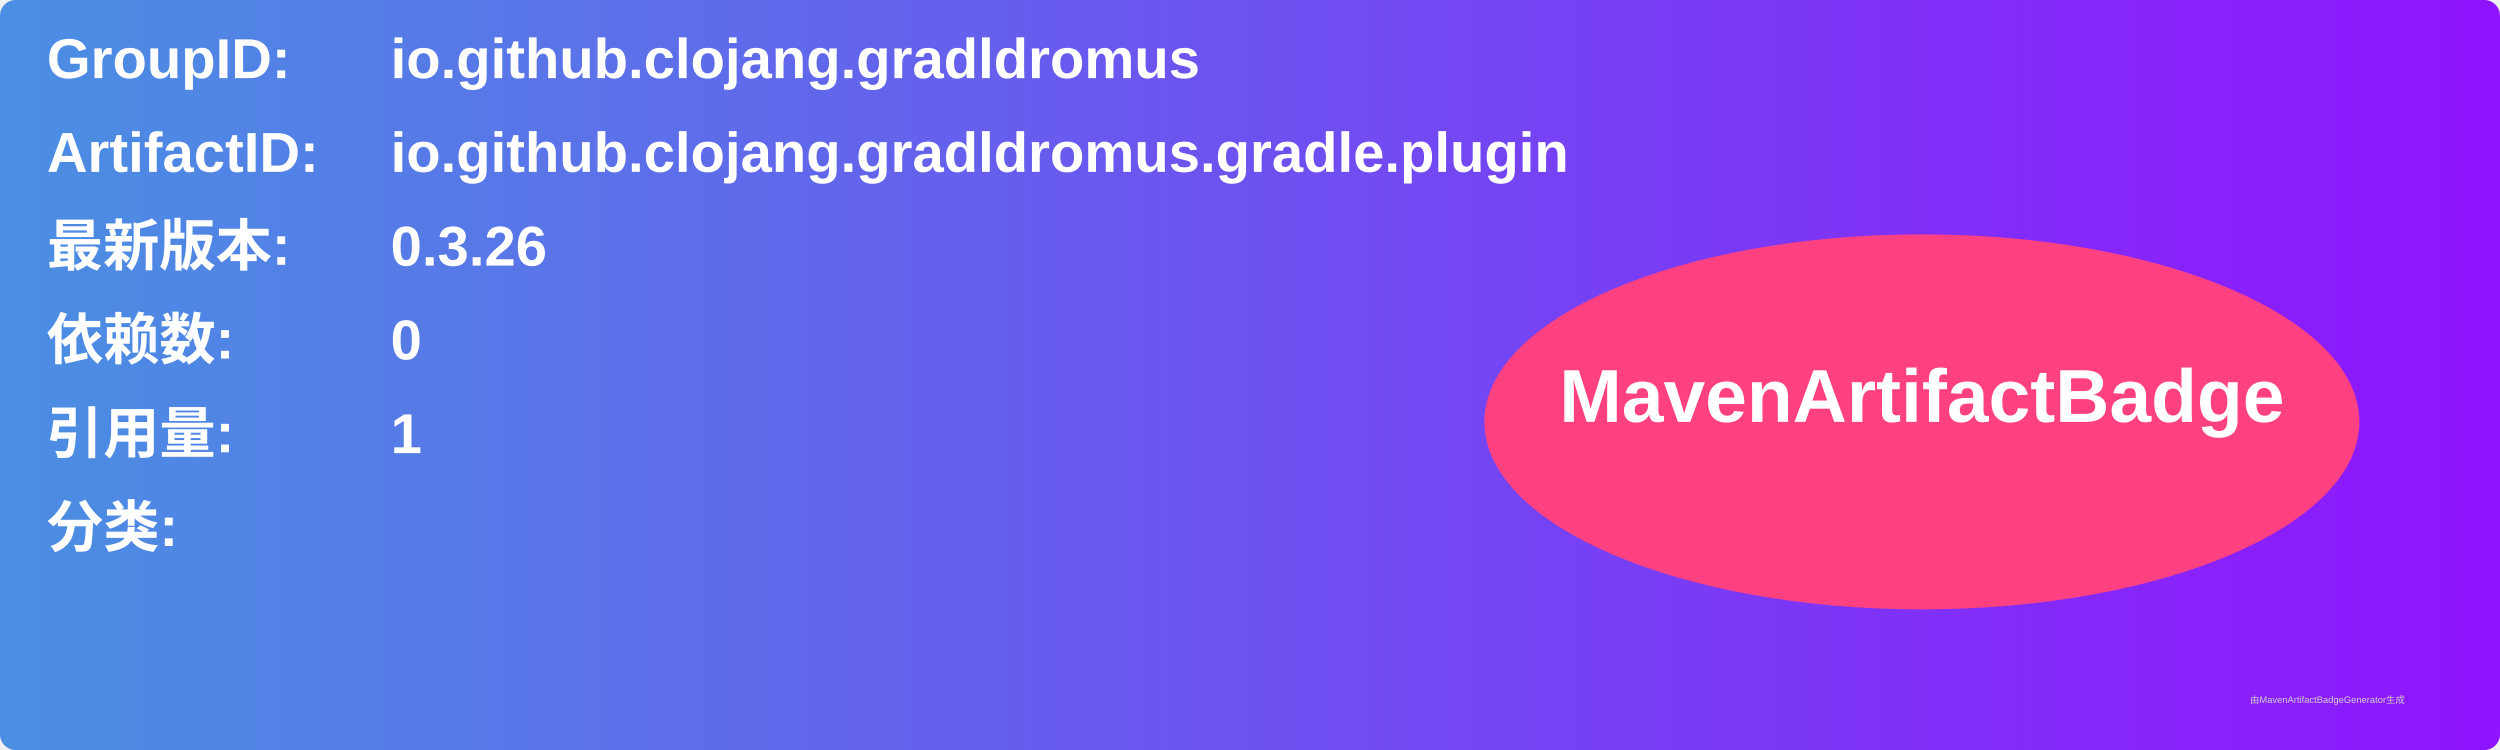
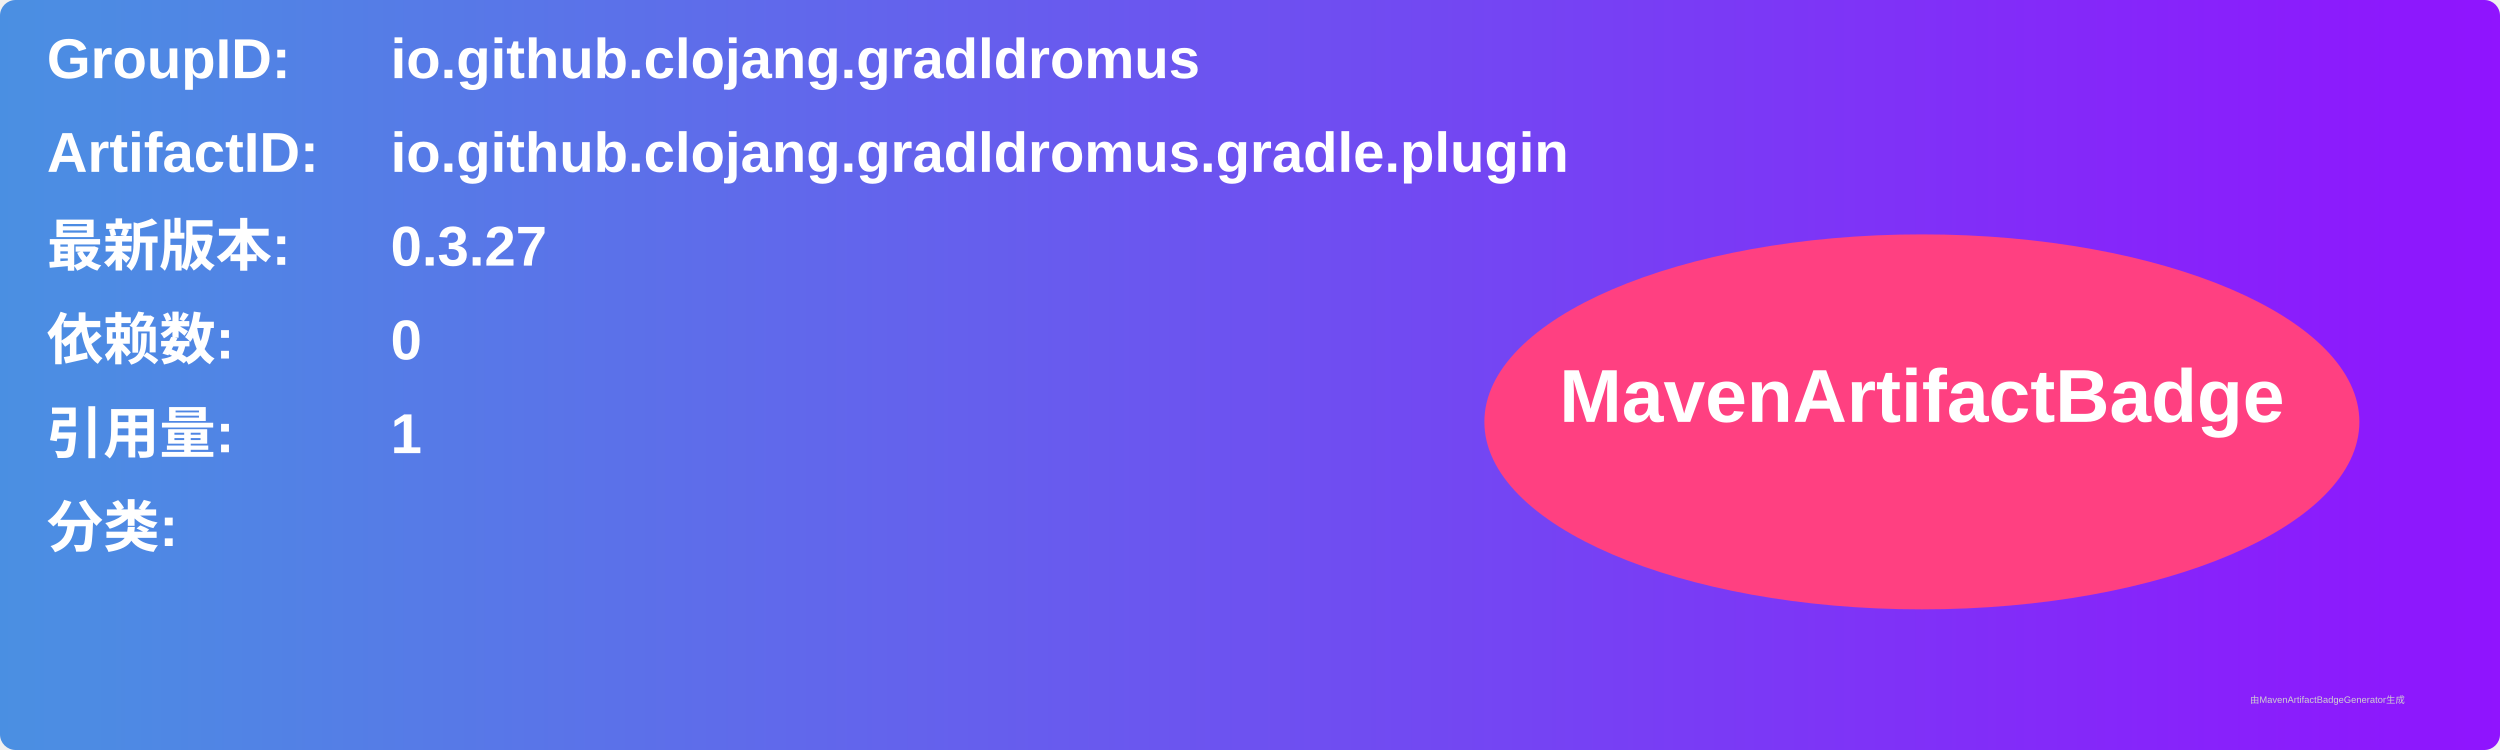
<svg xmlns="http://www.w3.org/2000/svg" width="800" height="240" viewBox="0 0 800 240">
  <linearGradient id="grad" x1="0%" y1="0%" x2="100%" y2="0%">
    <stop offset="0%" stop-color="#4a90e2" />
    <stop offset="100%" stop-color="#9013fe" />
  </linearGradient>
  <rect width="100%" height="100%" rx="5" ry="5" fill="url(#grad)" />
  <g transform="translate(15, 15)">
    <text x="0" y="10" font-family="Arial" font-size="18" fill="white" font-weight="bold" width="260">GroupID:</text>
    <text x="110" y="10" font-family="Arial" font-size="18" fill="white" font-weight="bold" width="460">io.github.clojang.gradldromus</text>
    <text x="0" y="40" font-family="Arial" font-size="18" fill="white" font-weight="bold" width="260">ArtifactID:</text>
    <text x="110" y="40" font-family="Arial" font-size="18" fill="white" font-weight="bold" width="460">io.github.clojang.gradldromus.gradle.plugin</text>
    <text x="0" y="70" font-family="Arial" font-size="18" fill="white" font-weight="bold">最新版本:</text>
    <text x="110" y="70" font-family="Arial" font-size="18" fill="white" font-weight="bold">
-       <tspan font-weight="bold">0.3.26</tspan>
+       <tspan font-weight="bold">0.3.27</tspan>
    </text>
    <text x="0" y="100" font-family="Arial" font-size="18" fill="white" font-weight="bold">依赖数: </text>
    <text x="110" y="100" font-family="Arial" font-size="18" fill="white">
      <tspan font-weight="bold">0</tspan>
    </text>
    <text x="0" y="130" font-family="Arial" font-size="18" fill="white" font-weight="bold">引用量: </text>
    <text x="110" y="130" font-family="Arial" font-size="18" fill="white">
      <tspan font-weight="bold">1</tspan>
    </text>
    <text x="0" y="160" font-family="Arial" font-size="18" fill="white" font-weight="bold">分类:</text>
    <text x="10" y="190" font-family="Arial" font-size="10" fill="white">
      <tspan font-weight="bold" />
    </text>
    <ellipse cx="600" cy="120" rx="140" ry="60" fill="#ff4081" />
    <text x="600" y="120" text-anchor="middle" font-family="Arial" font-size="24" fill="white" font-weight="bold">MavenArtifactBadge</text>
  </g>
  <text x="720" y="225" font-family="Arial" font-size="3" fill="#d0d0d0">由MavenArtifactBadgeGenerator生成</text>
</svg>
